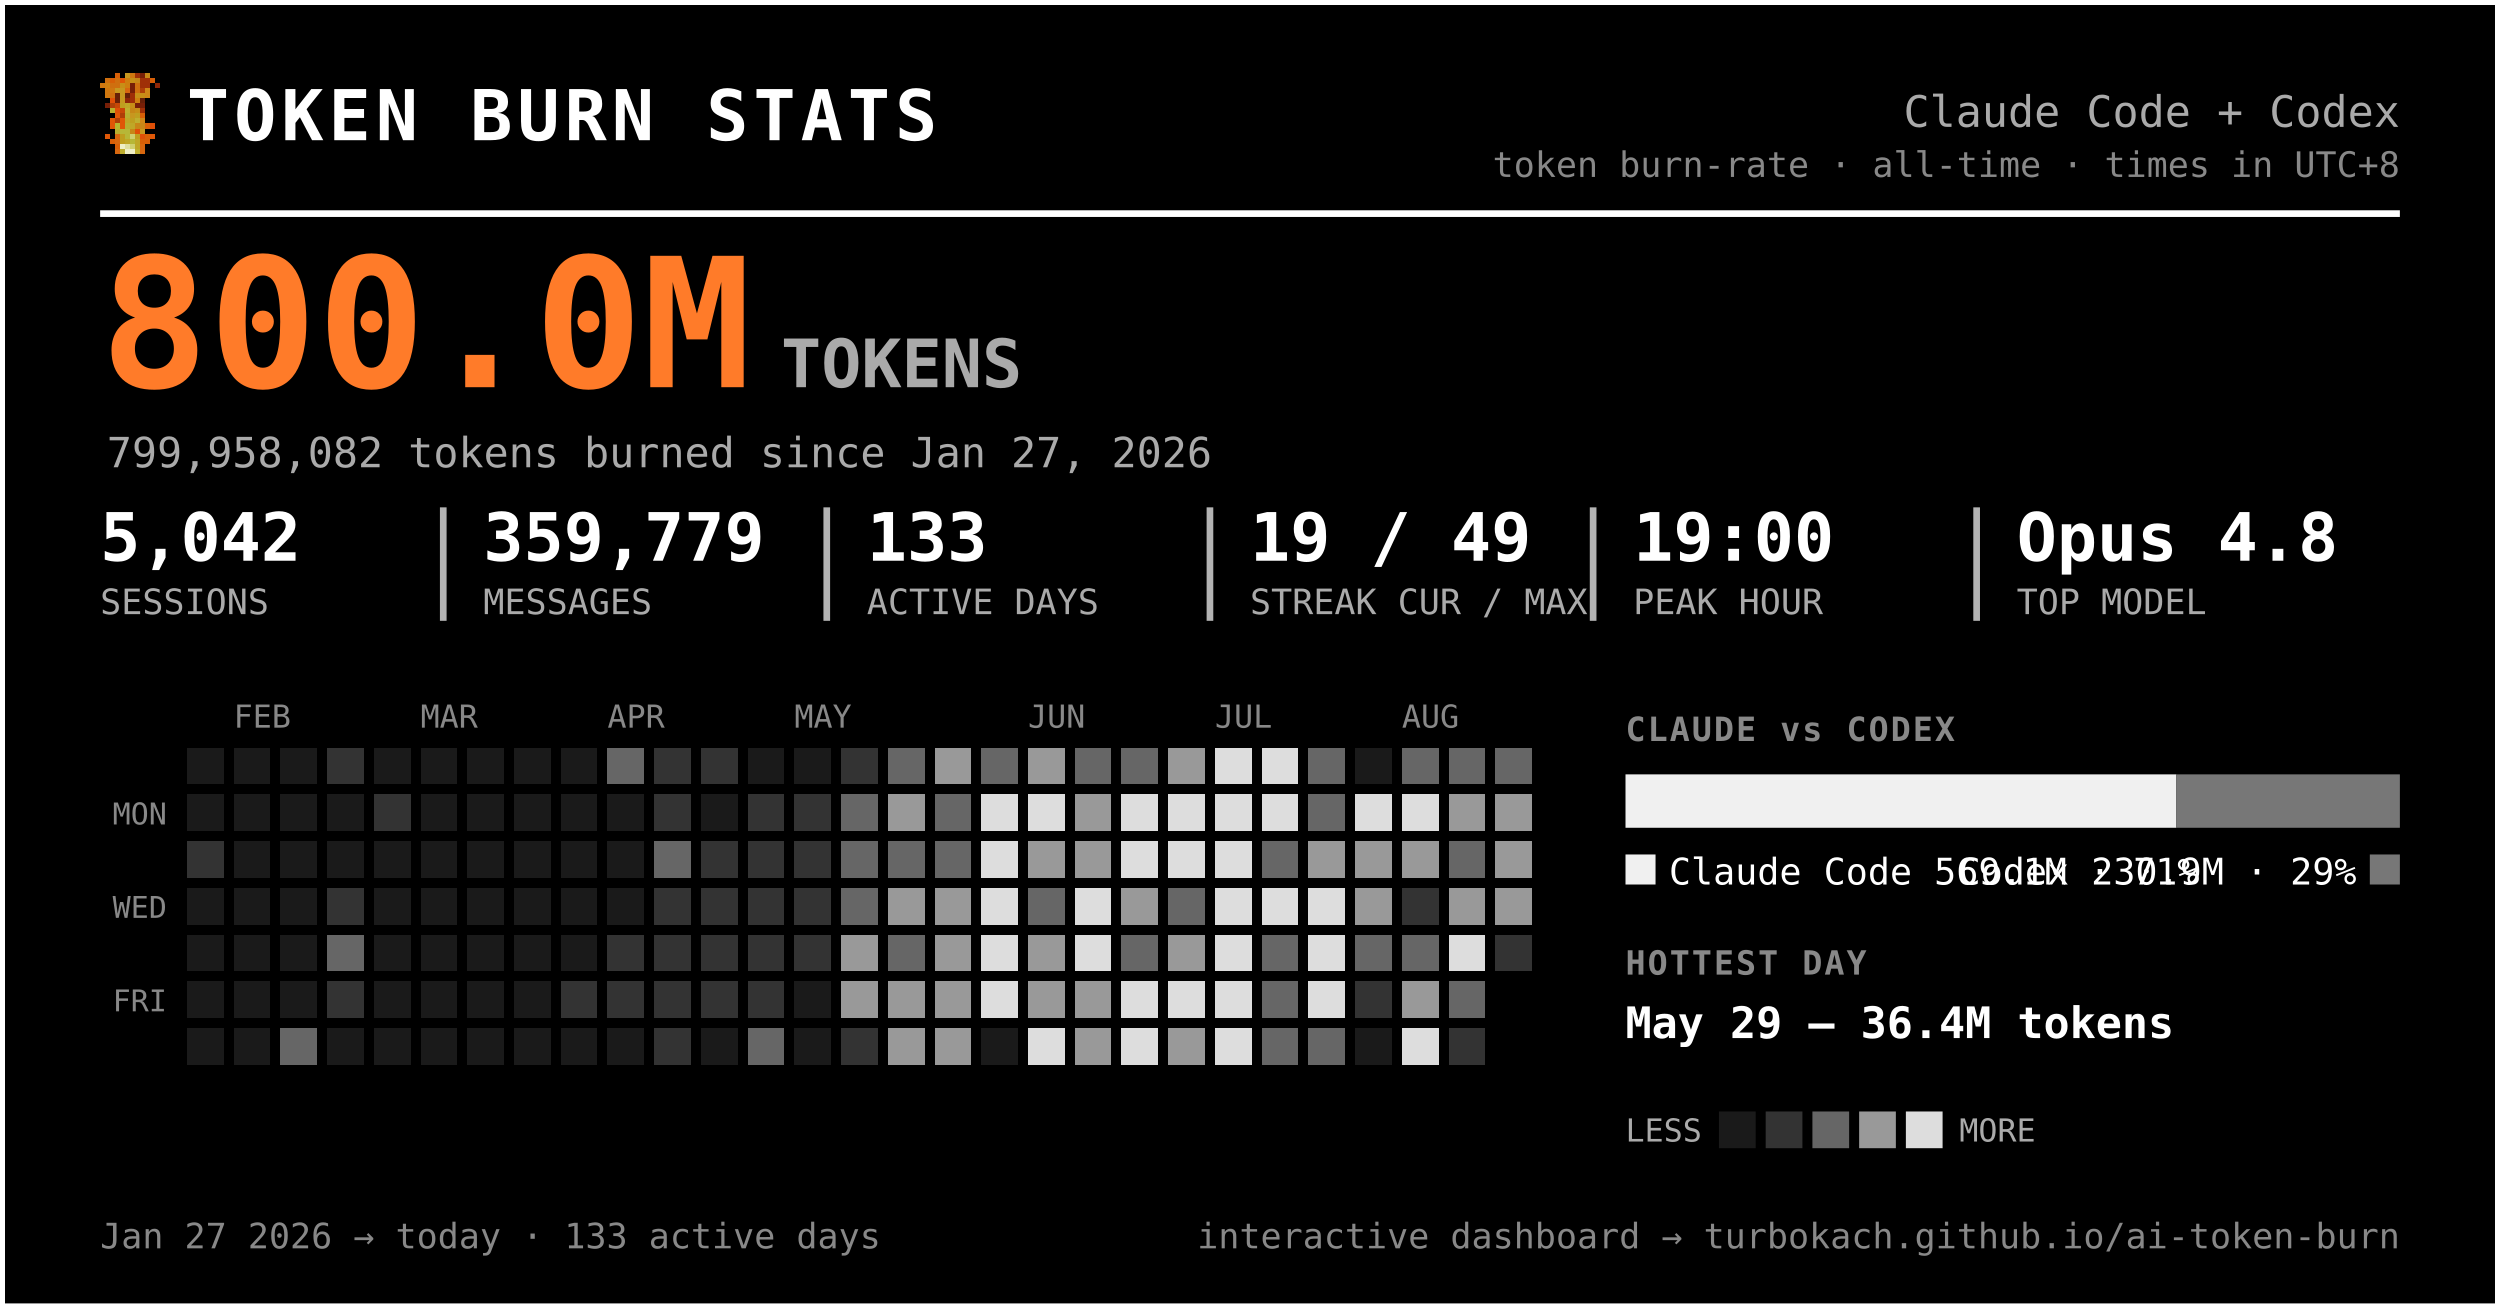
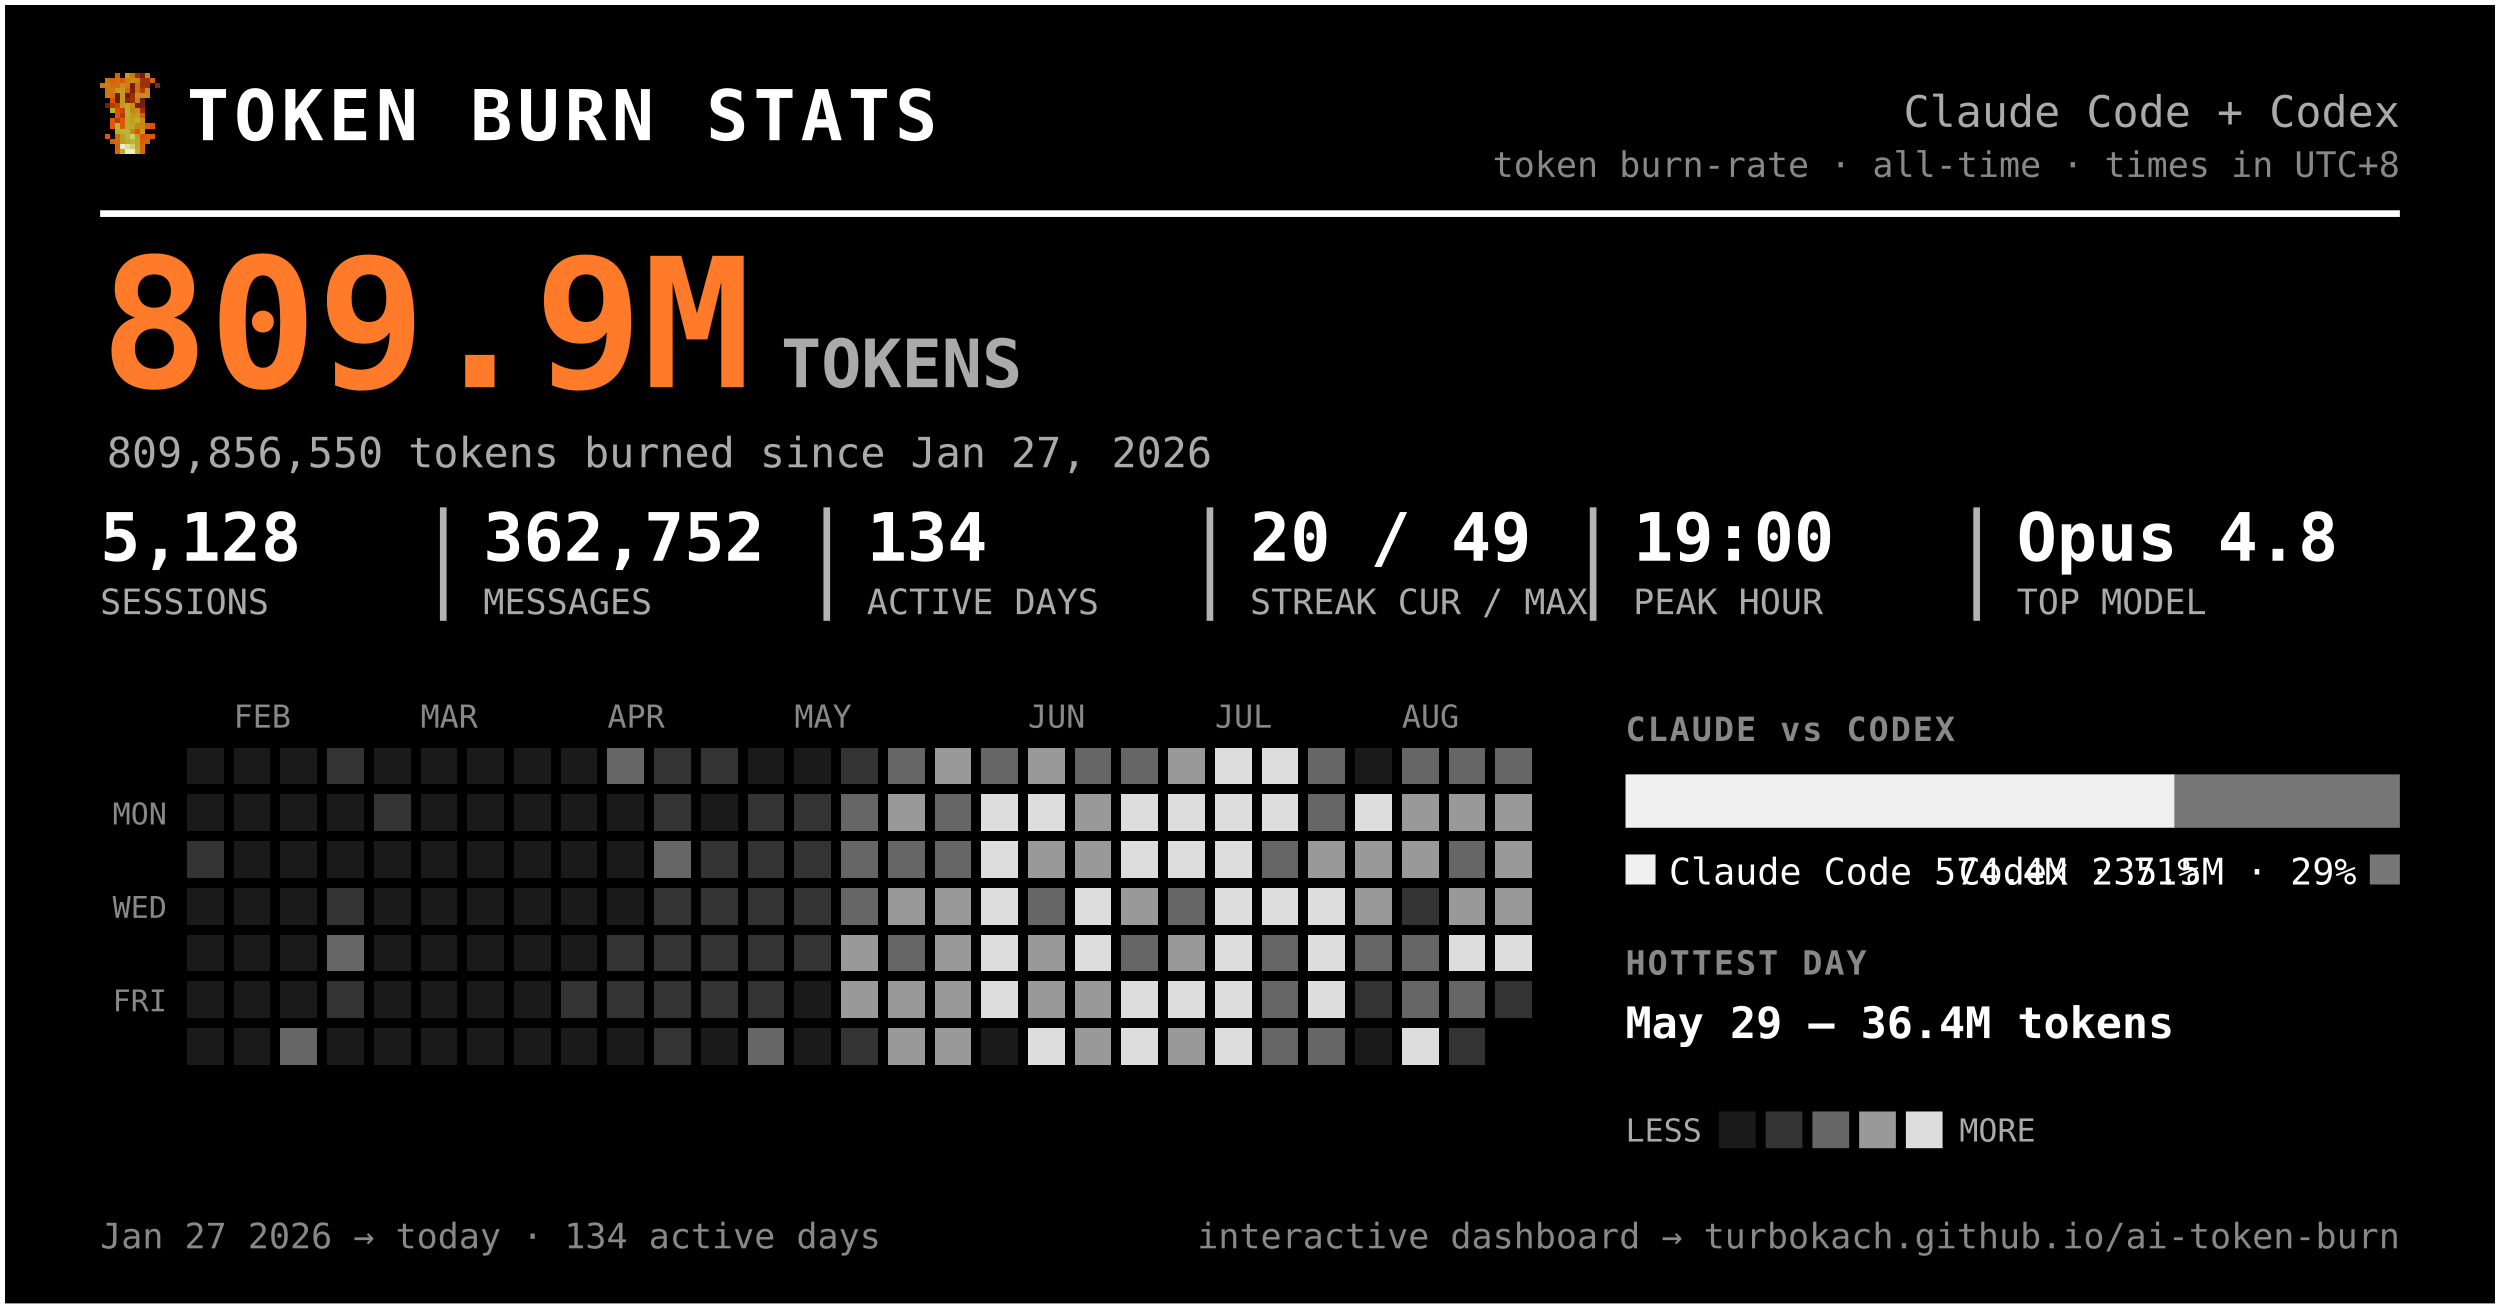
<svg xmlns="http://www.w3.org/2000/svg" width="749" height="392" viewBox="0 0 749 392" font-family="ui-monospace, 'SF Mono', 'Cascadia Code', Menlo, Consolas, monospace" role="img" aria-label="Token burn — Claude Code + Codex">
  <rect x="0.5" y="0.5" width="748" height="391" rx="0" fill="#000000" stroke="#ffffff" stroke-width="2" />
  <g transform="translate(30,22) scale(1.5)" shape-rendering="crispEdges">
    <rect x="3" y="0" width="1" height="1" fill="#d75f07" />
    <rect x="5" y="0" width="1" height="1" fill="#c7971f" />
    <rect x="6" y="0" width="1" height="1" fill="#cf770f" />
    <rect x="7" y="0" width="1" height="1" fill="#9f2f07" />
    <rect x="8" y="0" width="1" height="1" fill="#771f07" />
    <rect x="9" y="0" width="1" height="1" fill="#c78717" />
    <rect x="1" y="1" width="1" height="1" fill="#cf6f0f" />
    <rect x="2" y="1" width="1" height="1" fill="#d75f07" />
    <rect x="3" y="1" width="1" height="1" fill="#cf6f0f" />
    <rect x="4" y="1" width="1" height="1" fill="#df5707" />
    <rect x="5" y="1" width="1" height="1" fill="#cf7f0f" />
    <rect x="6" y="1" width="1" height="1" fill="#c78f17" />
    <rect x="7" y="1" width="1" height="1" fill="#c78717" />
    <rect x="8" y="1" width="1" height="1" fill="#9f2f07" />
    <rect x="9" y="1" width="1" height="1" fill="#9f2f07" />
    <rect x="10" y="1" width="1" height="1" fill="#d75f07" />
    <rect x="0" y="2" width="1" height="1" fill="#cf770f" />
    <rect x="1" y="2" width="1" height="1" fill="#cf7f0f" />
    <rect x="2" y="2" width="1" height="1" fill="#cf6f0f" />
    <rect x="3" y="2" width="1" height="1" fill="#cf6f0f" />
    <rect x="4" y="2" width="1" height="1" fill="#c78f17" />
    <rect x="5" y="2" width="1" height="1" fill="#cf7f0f" />
    <rect x="6" y="2" width="1" height="1" fill="#771f07" />
    <rect x="7" y="2" width="1" height="1" fill="#cf6f0f" />
    <rect x="8" y="2" width="1" height="1" fill="#9f2f07" />
    <rect x="9" y="2" width="1" height="1" fill="#9f2f07" />
    <rect x="11" y="2" width="1" height="1" fill="#8f2707" />
    <rect x="1" y="3" width="1" height="1" fill="#cf770f" />
    <rect x="2" y="3" width="1" height="1" fill="#cf770f" />
    <rect x="3" y="3" width="1" height="1" fill="#c7971f" />
    <rect x="4" y="3" width="1" height="1" fill="#c7971f" />
    <rect x="5" y="3" width="1" height="1" fill="#d7670f" />
    <rect x="6" y="3" width="1" height="1" fill="#771f07" />
    <rect x="7" y="3" width="1" height="1" fill="#cf6f0f" />
    <rect x="8" y="3" width="1" height="1" fill="#af3f07" />
    <rect x="9" y="3" width="1" height="1" fill="#cf8717" />
    <rect x="1" y="4" width="1" height="1" fill="#cf770f" />
    <rect x="2" y="4" width="1" height="1" fill="#cf6f0f" />
    <rect x="3" y="4" width="1" height="1" fill="#671f07" />
    <rect x="4" y="4" width="1" height="1" fill="#c7971f" />
    <rect x="5" y="4" width="1" height="1" fill="#671f07" />
    <rect x="6" y="4" width="1" height="1" fill="#9f2f07" />
    <rect x="7" y="4" width="1" height="1" fill="#c78f17" />
    <rect x="8" y="4" width="1" height="1" fill="#c78f17" />
    <rect x="9" y="4" width="1" height="1" fill="#cf8717" />
    <rect x="2" y="5" width="1" height="1" fill="#df4f07" />
    <rect x="3" y="5" width="1" height="1" fill="#671f07" />
    <rect x="4" y="5" width="1" height="1" fill="#c7971f" />
    <rect x="5" y="5" width="1" height="1" fill="#8f2707" />
    <rect x="6" y="5" width="1" height="1" fill="#9f2f07" />
    <rect x="7" y="5" width="1" height="1" fill="#cf7f0f" />
    <rect x="8" y="5" width="1" height="1" fill="#671f07" />
    <rect x="1" y="6" width="1" height="1" fill="#771f07" />
    <rect x="2" y="6" width="1" height="1" fill="#af3f07" />
    <rect x="3" y="6" width="1" height="1" fill="#c74707" />
    <rect x="4" y="6" width="1" height="1" fill="#bf9f1f" />
    <rect x="5" y="6" width="1" height="1" fill="#bfa727" />
    <rect x="6" y="6" width="1" height="1" fill="#c78f17" />
    <rect x="7" y="6" width="1" height="1" fill="#771f07" />
    <rect x="8" y="6" width="1" height="1" fill="#771f07" />
    <rect x="2" y="7" width="1" height="1" fill="#b7af2f" />
    <rect x="3" y="7" width="1" height="1" fill="#df4f07" />
    <rect x="4" y="7" width="1" height="1" fill="#c74707" />
    <rect x="5" y="7" width="1" height="1" fill="#bfaf2f" />
    <rect x="6" y="7" width="1" height="1" fill="#c78717" />
    <rect x="7" y="7" width="1" height="1" fill="#c78f17" />
    <rect x="8" y="7" width="1" height="1" fill="#9f2f07" />
    <rect x="3" y="8" width="1" height="1" fill="#df5707" />
    <rect x="4" y="8" width="1" height="1" fill="#af3f07" />
    <rect x="5" y="8" width="1" height="1" fill="#b7af2f" />
    <rect x="6" y="8" width="1" height="1" fill="#c7971f" />
    <rect x="7" y="8" width="1" height="1" fill="#bf9f1f" />
    <rect x="8" y="8" width="1" height="1" fill="#d75f07" />
    <rect x="2" y="9" width="1" height="1" fill="#df5707" />
    <rect x="3" y="9" width="1" height="1" fill="#af3f07" />
    <rect x="4" y="9" width="1" height="1" fill="#df5707" />
    <rect x="5" y="9" width="1" height="1" fill="#bfa727" />
    <rect x="6" y="9" width="1" height="1" fill="#bf9f1f" />
    <rect x="7" y="9" width="1" height="1" fill="#bfaf2f" />
    <rect x="8" y="9" width="1" height="1" fill="#cf8717" />
    <rect x="2" y="10" width="1" height="1" fill="#df5707" />
    <rect x="3" y="10" width="1" height="1" fill="#b7b72f" />
    <rect x="4" y="10" width="1" height="1" fill="#df5707" />
    <rect x="5" y="10" width="1" height="1" fill="#b7af2f" />
    <rect x="6" y="10" width="1" height="1" fill="#bfa727" />
    <rect x="7" y="10" width="1" height="1" fill="#c78717" />
    <rect x="8" y="10" width="1" height="1" fill="#c78717" />
    <rect x="9" y="10" width="1" height="1" fill="#d75f07" />
    <rect x="10" y="10" width="1" height="1" fill="#df4f07" />
    <rect x="3" y="11" width="1" height="1" fill="#b7af2f" />
    <rect x="4" y="11" width="1" height="1" fill="#b7b737" />
    <rect x="5" y="11" width="1" height="1" fill="#b7b737" />
    <rect x="6" y="11" width="1" height="1" fill="#c78717" />
    <rect x="7" y="11" width="1" height="1" fill="#df4f07" />
    <rect x="8" y="11" width="1" height="1" fill="#c7971f" />
    <rect x="1" y="12" width="1" height="1" fill="#df5707" />
    <rect x="3" y="12" width="1" height="1" fill="#d7670f" />
    <rect x="4" y="12" width="1" height="1" fill="#bf9f1f" />
    <rect x="5" y="12" width="1" height="1" fill="#b7b737" />
    <rect x="6" y="12" width="1" height="1" fill="#cfcf6f" />
    <rect x="7" y="12" width="1" height="1" fill="#bf9f1f" />
    <rect x="8" y="12" width="1" height="1" fill="#df4f07" />
    <rect x="9" y="12" width="1" height="1" fill="#d75f07" />
    <rect x="10" y="12" width="1" height="1" fill="#df5707" />
    <rect x="2" y="13" width="1" height="1" fill="#d75f07" />
    <rect x="3" y="13" width="1" height="1" fill="#d7670f" />
    <rect x="4" y="13" width="1" height="1" fill="#bf9f1f" />
    <rect x="5" y="13" width="1" height="1" fill="#bfa727" />
    <rect x="6" y="13" width="1" height="1" fill="#b7b737" />
    <rect x="7" y="13" width="1" height="1" fill="#bfa727" />
    <rect x="8" y="13" width="1" height="1" fill="#d75f07" />
    <rect x="9" y="13" width="1" height="1" fill="#d75f07" />
    <rect x="3" y="14" width="1" height="1" fill="#d75f07" />
    <rect x="4" y="14" width="1" height="1" fill="#efefc7" />
    <rect x="5" y="14" width="1" height="1" fill="#dfdf9f" />
    <rect x="6" y="14" width="1" height="1" fill="#cfcf6f" />
    <rect x="7" y="14" width="1" height="1" fill="#bfa727" />
    <rect x="8" y="14" width="1" height="1" fill="#d7670f" />
    <rect x="3" y="15" width="1" height="1" fill="#d7670f" />
    <rect x="4" y="15" width="1" height="1" fill="#bfaf2f" />
    <rect x="5" y="15" width="1" height="1" fill="#efefc7" />
    <rect x="6" y="15" width="1" height="1" fill="#efefc7" />
    <rect x="7" y="15" width="1" height="1" fill="#bfaf2f" />
    <rect x="8" y="15" width="1" height="1" fill="#d7670f" />
  </g>
  <text x="56.0" y="42.0" font-size="21" fill="#ffffff" font-weight="800" letter-spacing="1.5">TOKEN BURN STATS</text>
  <text x="719.0" y="38.0" font-size="13" fill="#aaaaaa" text-anchor="end">Claude Code + Codex</text>
  <text x="719.0" y="53.0" font-size="10.5" fill="#888888" text-anchor="end">token burn-rate · all-time · times in UTC+8</text>
  <line x1="30" y1="64" x2="719" y2="64" stroke="#ffffff" stroke-width="2" />
-   <text x="30.0" y="116.0" font-size="54" fill="#ff7b29" font-weight="800">800.0M</text>
+   <text x="30.0" y="116.0" font-size="54" fill="#ff7b29" font-weight="800">809.9M</text>
  <text x="234.0" y="116.0" font-size="20" fill="#aaaaaa" font-weight="600">TOKENS</text>
-   <text x="32.0" y="140.0" font-size="12.5" fill="#aaaaaa">799,958,082 tokens burned since Jan 27, 2026</text>
-   <text x="30.0" y="168.0" font-size="20" fill="#ffffff" font-weight="700">5,042</text>
+   <text x="32.0" y="140.0" font-size="12.5" fill="#aaaaaa">809,856,550 tokens burned since Jan 27, 2026</text>
+   <text x="30.0" y="168.0" font-size="20" fill="#ffffff" font-weight="700">5,128</text>
  <text x="30.0" y="184.0" font-size="10.5" fill="#aaaaaa">SESSIONS</text>
-   <text x="144.8" y="168.0" font-size="20" fill="#ffffff" font-weight="700">359,779</text>
+   <text x="144.8" y="168.0" font-size="20" fill="#ffffff" font-weight="700">362,752</text>
  <text x="144.8" y="184.0" font-size="10.5" fill="#aaaaaa">MESSAGES</text>
  <line x1="132.8" y1="152" x2="132.8" y2="186" stroke="#ffffff" stroke-width="2" opacity="0.7" />
-   <text x="259.7" y="168.0" font-size="20" fill="#ffffff" font-weight="700">133</text>
+   <text x="259.7" y="168.0" font-size="20" fill="#ffffff" font-weight="700">134</text>
  <text x="259.7" y="184.0" font-size="10.5" fill="#aaaaaa">ACTIVE DAYS</text>
  <line x1="247.7" y1="152" x2="247.7" y2="186" stroke="#ffffff" stroke-width="2" opacity="0.7" />
-   <text x="374.5" y="168.0" font-size="20" fill="#ffffff" font-weight="700">19 / 49</text>
+   <text x="374.5" y="168.0" font-size="20" fill="#ffffff" font-weight="700">20 / 49</text>
  <text x="374.5" y="184.0" font-size="10.5" fill="#aaaaaa">STREAK CUR / MAX</text>
  <line x1="362.5" y1="152" x2="362.5" y2="186" stroke="#ffffff" stroke-width="2" opacity="0.7" />
  <text x="489.3" y="168.0" font-size="20" fill="#ffffff" font-weight="700">19:00</text>
  <text x="489.3" y="184.0" font-size="10.5" fill="#aaaaaa">PEAK HOUR</text>
  <line x1="477.3" y1="152" x2="477.3" y2="186" stroke="#ffffff" stroke-width="2" opacity="0.7" />
  <text x="604.2" y="168.0" font-size="20" fill="#ffffff" font-weight="700">Opus 4.8</text>
  <text x="604.2" y="184.0" font-size="10.5" fill="#aaaaaa">TOP MODEL</text>
  <line x1="592.2" y1="152" x2="592.2" y2="186" stroke="#ffffff" stroke-width="2" opacity="0.7" />
  <text x="70.0" y="218.0" font-size="9.5" fill="#888888">FEB</text>
  <text x="126.0" y="218.0" font-size="9.5" fill="#888888">MAR</text>
  <text x="182.0" y="218.0" font-size="9.5" fill="#888888">APR</text>
  <text x="238.0" y="218.0" font-size="9.5" fill="#888888">MAY</text>
  <text x="308.0" y="218.0" font-size="9.5" fill="#888888">JUN</text>
  <text x="364.0" y="218.0" font-size="9.5" fill="#888888">JUL</text>
  <text x="420.0" y="218.0" font-size="9.5" fill="#888888">AUG</text>
  <text x="50.0" y="247.0" font-size="9" fill="#888888" text-anchor="end">MON</text>
  <text x="50.0" y="275.0" font-size="9" fill="#888888" text-anchor="end">WED</text>
  <text x="50.0" y="303.0" font-size="9" fill="#888888" text-anchor="end">FRI</text>
  <g shape-rendering="crispEdges">
    <rect x="224" y="308" width="11" height="11" rx="0" fill="#666666" />
    <rect x="238" y="252" width="11" height="11" rx="0" fill="#333333" />
    <rect x="252" y="224" width="11" height="11" rx="0" fill="#333333" />
    <rect x="252" y="266" width="11" height="11" rx="0" fill="#666666" />
    <rect x="252" y="280" width="11" height="11" rx="0" fill="#999999" />
    <rect x="252" y="294" width="11" height="11" rx="0" fill="#999999" />
    <rect x="252" y="308" width="11" height="11" rx="0" fill="#333333" />
    <rect x="266" y="224" width="11" height="11" rx="0" fill="#666666" />
    <rect x="266" y="238" width="11" height="11" rx="0" fill="#999999" />
    <rect x="266" y="252" width="11" height="11" rx="0" fill="#666666" />
    <rect x="266" y="266" width="11" height="11" rx="0" fill="#999999" />
    <rect x="266" y="280" width="11" height="11" rx="0" fill="#666666" />
    <rect x="266" y="294" width="11" height="11" rx="0" fill="#999999" />
    <rect x="266" y="308" width="11" height="11" rx="0" fill="#999999" />
    <rect x="280" y="224" width="11" height="11" rx="0" fill="#999999" />
    <rect x="280" y="238" width="11" height="11" rx="0" fill="#666666" />
    <rect x="280" y="252" width="11" height="11" rx="0" fill="#666666" />
    <rect x="280" y="266" width="11" height="11" rx="0" fill="#999999" />
    <rect x="280" y="280" width="11" height="11" rx="0" fill="#999999" />
    <rect x="280" y="294" width="11" height="11" rx="0" fill="#999999" />
    <rect x="280" y="308" width="11" height="11" rx="0" fill="#999999" />
    <rect x="294" y="224" width="11" height="11" rx="0" fill="#666666" />
    <rect x="294" y="238" width="11" height="11" rx="0" fill="#dddddd" />
    <rect x="294" y="252" width="11" height="11" rx="0" fill="#dddddd" />
    <rect x="294" y="266" width="11" height="11" rx="0" fill="#dddddd" />
    <rect x="294" y="280" width="11" height="11" rx="0" fill="#dddddd" />
    <rect x="294" y="294" width="11" height="11" rx="0" fill="#dddddd" />
    <rect x="308" y="224" width="11" height="11" rx="0" fill="#999999" />
    <rect x="308" y="238" width="11" height="11" rx="0" fill="#dddddd" />
    <rect x="308" y="252" width="11" height="11" rx="0" fill="#999999" />
    <rect x="308" y="266" width="11" height="11" rx="0" fill="#666666" />
    <rect x="308" y="280" width="11" height="11" rx="0" fill="#999999" />
    <rect x="308" y="294" width="11" height="11" rx="0" fill="#999999" />
    <rect x="308" y="308" width="11" height="11" rx="0" fill="#dddddd" />
    <rect x="322" y="224" width="11" height="11" rx="0" fill="#666666" />
    <rect x="322" y="238" width="11" height="11" rx="0" fill="#999999" />
    <rect x="322" y="252" width="11" height="11" rx="0" fill="#999999" />
    <rect x="322" y="266" width="11" height="11" rx="0" fill="#dddddd" />
    <rect x="322" y="280" width="11" height="11" rx="0" fill="#dddddd" />
    <rect x="322" y="294" width="11" height="11" rx="0" fill="#999999" />
    <rect x="322" y="308" width="11" height="11" rx="0" fill="#999999" />
    <rect x="336" y="224" width="11" height="11" rx="0" fill="#666666" />
    <rect x="336" y="238" width="11" height="11" rx="0" fill="#dddddd" />
    <rect x="336" y="252" width="11" height="11" rx="0" fill="#dddddd" />
    <rect x="336" y="266" width="11" height="11" rx="0" fill="#999999" />
    <rect x="336" y="280" width="11" height="11" rx="0" fill="#666666" />
    <rect x="336" y="294" width="11" height="11" rx="0" fill="#dddddd" />
    <rect x="336" y="308" width="11" height="11" rx="0" fill="#dddddd" />
    <rect x="350" y="224" width="11" height="11" rx="0" fill="#999999" />
    <rect x="350" y="238" width="11" height="11" rx="0" fill="#dddddd" />
    <rect x="350" y="252" width="11" height="11" rx="0" fill="#dddddd" />
    <rect x="350" y="266" width="11" height="11" rx="0" fill="#666666" />
    <rect x="350" y="280" width="11" height="11" rx="0" fill="#999999" />
    <rect x="350" y="294" width="11" height="11" rx="0" fill="#dddddd" />
    <rect x="350" y="308" width="11" height="11" rx="0" fill="#999999" />
    <rect x="364" y="224" width="11" height="11" rx="0" fill="#dddddd" />
    <rect x="364" y="238" width="11" height="11" rx="0" fill="#dddddd" />
    <rect x="364" y="252" width="11" height="11" rx="0" fill="#dddddd" />
    <rect x="364" y="266" width="11" height="11" rx="0" fill="#dddddd" />
    <rect x="364" y="280" width="11" height="11" rx="0" fill="#dddddd" />
    <rect x="364" y="294" width="11" height="11" rx="0" fill="#dddddd" />
    <rect x="364" y="308" width="11" height="11" rx="0" fill="#dddddd" />
    <rect x="378" y="224" width="11" height="11" rx="0" fill="#dddddd" />
    <rect x="378" y="238" width="11" height="11" rx="0" fill="#dddddd" />
    <rect x="378" y="252" width="11" height="11" rx="0" fill="#666666" />
    <rect x="378" y="266" width="11" height="11" rx="0" fill="#dddddd" />
    <rect x="378" y="280" width="11" height="11" rx="0" fill="#666666" />
    <rect x="378" y="294" width="11" height="11" rx="0" fill="#666666" />
    <rect x="378" y="308" width="11" height="11" rx="0" fill="#666666" />
    <rect x="392" y="224" width="11" height="11" rx="0" fill="#666666" />
    <rect x="392" y="238" width="11" height="11" rx="0" fill="#666666" />
    <rect x="392" y="252" width="11" height="11" rx="0" fill="#999999" />
    <rect x="392" y="266" width="11" height="11" rx="0" fill="#dddddd" />
    <rect x="392" y="280" width="11" height="11" rx="0" fill="#dddddd" />
    <rect x="392" y="294" width="11" height="11" rx="0" fill="#dddddd" />
    <rect x="392" y="308" width="11" height="11" rx="0" fill="#666666" />
    <rect x="406" y="238" width="11" height="11" rx="0" fill="#dddddd" />
    <rect x="406" y="252" width="11" height="11" rx="0" fill="#999999" />
    <rect x="406" y="266" width="11" height="11" rx="0" fill="#999999" />
    <rect x="406" y="280" width="11" height="11" rx="0" fill="#666666" />
    <rect x="406" y="294" width="11" height="11" rx="0" fill="#333333" />
    <rect x="420" y="224" width="11" height="11" rx="0" fill="#666666" />
-     <rect x="420" y="238" width="11" height="11" rx="0" fill="#dddddd" />
+     <rect x="420" y="238" width="11" height="11" rx="0" fill="#999999" />
    <rect x="420" y="252" width="11" height="11" rx="0" fill="#999999" />
    <rect x="420" y="266" width="11" height="11" rx="0" fill="#333333" />
    <rect x="420" y="280" width="11" height="11" rx="0" fill="#666666" />
-     <rect x="420" y="294" width="11" height="11" rx="0" fill="#999999" />
+     <rect x="420" y="294" width="11" height="11" rx="0" fill="#666666" />
    <rect x="420" y="308" width="11" height="11" rx="0" fill="#dddddd" />
    <rect x="434" y="224" width="11" height="11" rx="0" fill="#666666" />
    <rect x="434" y="238" width="11" height="11" rx="0" fill="#999999" />
    <rect x="434" y="252" width="11" height="11" rx="0" fill="#666666" />
    <rect x="434" y="266" width="11" height="11" rx="0" fill="#999999" />
    <rect x="434" y="280" width="11" height="11" rx="0" fill="#dddddd" />
    <rect x="434" y="294" width="11" height="11" rx="0" fill="#666666" />
    <rect x="434" y="308" width="11" height="11" rx="0" fill="#333333" />
    <rect x="448" y="224" width="11" height="11" rx="0" fill="#666666" />
    <rect x="448" y="238" width="11" height="11" rx="0" fill="#999999" />
    <rect x="448" y="252" width="11" height="11" rx="0" fill="#999999" />
    <rect x="448" y="266" width="11" height="11" rx="0" fill="#999999" />
-     <rect x="448" y="280" width="11" height="11" rx="0" fill="#333333" />
+     <rect x="448" y="280" width="11" height="11" rx="0" fill="#dddddd" />
+     <rect x="448" y="294" width="11" height="11" rx="0" fill="#333333" />
    <rect x="56" y="252" width="11" height="11" rx="0" fill="#333333" />
    <rect x="84" y="308" width="11" height="11" rx="0" fill="#666666" />
    <rect x="98" y="224" width="11" height="11" rx="0" fill="#333333" />
    <rect x="98" y="266" width="11" height="11" rx="0" fill="#333333" />
    <rect x="98" y="280" width="11" height="11" rx="0" fill="#666666" />
    <rect x="98" y="294" width="11" height="11" rx="0" fill="#333333" />
    <rect x="112" y="238" width="11" height="11" rx="0" fill="#333333" />
    <rect x="168" y="294" width="11" height="11" rx="0" fill="#333333" />
    <rect x="182" y="224" width="11" height="11" rx="0" fill="#666666" />
    <rect x="182" y="280" width="11" height="11" rx="0" fill="#333333" />
    <rect x="182" y="294" width="11" height="11" rx="0" fill="#333333" />
    <rect x="196" y="224" width="11" height="11" rx="0" fill="#333333" />
    <rect x="196" y="238" width="11" height="11" rx="0" fill="#333333" />
    <rect x="196" y="252" width="11" height="11" rx="0" fill="#666666" />
    <rect x="196" y="266" width="11" height="11" rx="0" fill="#333333" />
    <rect x="196" y="280" width="11" height="11" rx="0" fill="#333333" />
    <rect x="196" y="294" width="11" height="11" rx="0" fill="#333333" />
    <rect x="196" y="308" width="11" height="11" rx="0" fill="#333333" />
    <rect x="210" y="224" width="11" height="11" rx="0" fill="#333333" />
    <rect x="210" y="252" width="11" height="11" rx="0" fill="#333333" />
    <rect x="210" y="266" width="11" height="11" rx="0" fill="#333333" />
    <rect x="210" y="280" width="11" height="11" rx="0" fill="#333333" />
    <rect x="210" y="294" width="11" height="11" rx="0" fill="#333333" />
    <rect x="224" y="238" width="11" height="11" rx="0" fill="#333333" />
    <rect x="224" y="252" width="11" height="11" rx="0" fill="#333333" />
    <rect x="224" y="266" width="11" height="11" rx="0" fill="#333333" />
    <rect x="224" y="280" width="11" height="11" rx="0" fill="#333333" />
    <rect x="224" y="294" width="11" height="11" rx="0" fill="#333333" />
    <rect x="238" y="238" width="11" height="11" rx="0" fill="#333333" />
    <rect x="238" y="266" width="11" height="11" rx="0" fill="#333333" />
    <rect x="238" y="280" width="11" height="11" rx="0" fill="#333333" />
    <rect x="252" y="238" width="11" height="11" rx="0" fill="#666666" />
    <rect x="252" y="252" width="11" height="11" rx="0" fill="#666666" />
    <rect x="56" y="224" width="11" height="11" rx="0" fill="#1a1a1a" />
    <rect x="56" y="238" width="11" height="11" rx="0" fill="#1a1a1a" />
    <rect x="56" y="266" width="11" height="11" rx="0" fill="#1a1a1a" />
    <rect x="56" y="280" width="11" height="11" rx="0" fill="#1a1a1a" />
    <rect x="56" y="294" width="11" height="11" rx="0" fill="#1a1a1a" />
    <rect x="56" y="308" width="11" height="11" rx="0" fill="#1a1a1a" />
    <rect x="70" y="224" width="11" height="11" rx="0" fill="#1a1a1a" />
    <rect x="70" y="238" width="11" height="11" rx="0" fill="#1a1a1a" />
    <rect x="70" y="252" width="11" height="11" rx="0" fill="#1a1a1a" />
    <rect x="70" y="266" width="11" height="11" rx="0" fill="#1a1a1a" />
    <rect x="70" y="280" width="11" height="11" rx="0" fill="#1a1a1a" />
    <rect x="70" y="294" width="11" height="11" rx="0" fill="#1a1a1a" />
    <rect x="70" y="308" width="11" height="11" rx="0" fill="#1a1a1a" />
    <rect x="84" y="224" width="11" height="11" rx="0" fill="#1a1a1a" />
    <rect x="84" y="238" width="11" height="11" rx="0" fill="#1a1a1a" />
    <rect x="84" y="252" width="11" height="11" rx="0" fill="#1a1a1a" />
    <rect x="84" y="266" width="11" height="11" rx="0" fill="#1a1a1a" />
    <rect x="84" y="280" width="11" height="11" rx="0" fill="#1a1a1a" />
    <rect x="84" y="294" width="11" height="11" rx="0" fill="#1a1a1a" />
    <rect x="98" y="238" width="11" height="11" rx="0" fill="#1a1a1a" />
    <rect x="98" y="252" width="11" height="11" rx="0" fill="#1a1a1a" />
    <rect x="98" y="308" width="11" height="11" rx="0" fill="#1a1a1a" />
    <rect x="112" y="224" width="11" height="11" rx="0" fill="#1a1a1a" />
    <rect x="112" y="252" width="11" height="11" rx="0" fill="#1a1a1a" />
    <rect x="112" y="266" width="11" height="11" rx="0" fill="#1a1a1a" />
    <rect x="112" y="280" width="11" height="11" rx="0" fill="#1a1a1a" />
    <rect x="112" y="294" width="11" height="11" rx="0" fill="#1a1a1a" />
    <rect x="112" y="308" width="11" height="11" rx="0" fill="#1a1a1a" />
    <rect x="126" y="224" width="11" height="11" rx="0" fill="#1a1a1a" />
    <rect x="126" y="238" width="11" height="11" rx="0" fill="#1a1a1a" />
    <rect x="126" y="252" width="11" height="11" rx="0" fill="#1a1a1a" />
    <rect x="126" y="266" width="11" height="11" rx="0" fill="#1a1a1a" />
    <rect x="126" y="280" width="11" height="11" rx="0" fill="#1a1a1a" />
    <rect x="126" y="294" width="11" height="11" rx="0" fill="#1a1a1a" />
    <rect x="126" y="308" width="11" height="11" rx="0" fill="#1a1a1a" />
    <rect x="140" y="224" width="11" height="11" rx="0" fill="#1a1a1a" />
    <rect x="140" y="238" width="11" height="11" rx="0" fill="#1a1a1a" />
    <rect x="140" y="252" width="11" height="11" rx="0" fill="#1a1a1a" />
    <rect x="140" y="266" width="11" height="11" rx="0" fill="#1a1a1a" />
    <rect x="140" y="280" width="11" height="11" rx="0" fill="#1a1a1a" />
    <rect x="140" y="294" width="11" height="11" rx="0" fill="#1a1a1a" />
    <rect x="140" y="308" width="11" height="11" rx="0" fill="#1a1a1a" />
    <rect x="154" y="224" width="11" height="11" rx="0" fill="#1a1a1a" />
    <rect x="154" y="238" width="11" height="11" rx="0" fill="#1a1a1a" />
    <rect x="154" y="252" width="11" height="11" rx="0" fill="#1a1a1a" />
    <rect x="154" y="266" width="11" height="11" rx="0" fill="#1a1a1a" />
    <rect x="154" y="280" width="11" height="11" rx="0" fill="#1a1a1a" />
    <rect x="154" y="294" width="11" height="11" rx="0" fill="#1a1a1a" />
    <rect x="154" y="308" width="11" height="11" rx="0" fill="#1a1a1a" />
    <rect x="168" y="224" width="11" height="11" rx="0" fill="#1a1a1a" />
    <rect x="168" y="238" width="11" height="11" rx="0" fill="#1a1a1a" />
    <rect x="168" y="252" width="11" height="11" rx="0" fill="#1a1a1a" />
    <rect x="168" y="266" width="11" height="11" rx="0" fill="#1a1a1a" />
    <rect x="168" y="280" width="11" height="11" rx="0" fill="#1a1a1a" />
    <rect x="168" y="308" width="11" height="11" rx="0" fill="#1a1a1a" />
    <rect x="182" y="238" width="11" height="11" rx="0" fill="#1a1a1a" />
    <rect x="182" y="252" width="11" height="11" rx="0" fill="#1a1a1a" />
    <rect x="182" y="266" width="11" height="11" rx="0" fill="#1a1a1a" />
    <rect x="182" y="308" width="11" height="11" rx="0" fill="#1a1a1a" />
    <rect x="210" y="238" width="11" height="11" rx="0" fill="#1a1a1a" />
    <rect x="210" y="308" width="11" height="11" rx="0" fill="#1a1a1a" />
    <rect x="224" y="224" width="11" height="11" rx="0" fill="#1a1a1a" />
    <rect x="238" y="224" width="11" height="11" rx="0" fill="#1a1a1a" />
    <rect x="238" y="294" width="11" height="11" rx="0" fill="#1a1a1a" />
    <rect x="238" y="308" width="11" height="11" rx="0" fill="#1a1a1a" />
    <rect x="294" y="308" width="11" height="11" rx="0" fill="#1a1a1a" />
    <rect x="406" y="224" width="11" height="11" rx="0" fill="#1a1a1a" />
    <rect x="406" y="308" width="11" height="11" rx="0" fill="#1a1a1a" />
  </g>
  <text x="487.0" y="222.0" font-size="10" fill="#888888" font-weight="700" letter-spacing="0.6">CLAUDE vs CODEX</text>
-   <path d="M487.00,232 H652.05 L652.05,232 V248.00 L652.05,248.00 H487.00 L487.00,248.00 V232.00 L487.00,232.00 Z" fill="#f0f0f0" />
-   <path d="M652.05,232 H719.00 L719.00,232 V248.00 L719.00,248.00 H652.05 L652.05,248.00 V232.00 L652.05,232.00 Z" fill="#777777" />
+   <path d="M487.00,232 H651.55 L651.55,232 V248.00 L651.55,248.00 H487.00 L487.00,248.00 V232.00 L487.00,232.00 Z" fill="#f0f0f0" />
+   <path d="M651.55,232 H719.00 L719.00,232 V248.00 L719.00,248.00 H651.55 L651.55,248.00 V232.00 L651.55,232.00 Z" fill="#777777" />
  <rect x="487" y="256" width="9" height="9" rx="0" fill="#f0f0f0" />
-   <text x="500.0" y="265.0" font-size="11" fill="#ffffff">Claude Code  569.1M · 71%</text>
+   <text x="500.0" y="265.0" font-size="11" fill="#ffffff">Claude Code  574.4M · 71%</text>
  <rect x="710.0" y="256" width="9" height="9" rx="0" fill="#777777" />
-   <text x="706.0" y="265.0" font-size="11" fill="#ffffff" text-anchor="end">Codex  230.9M · 29%</text>
+   <text x="706.0" y="265.0" font-size="11" fill="#ffffff" text-anchor="end">Codex  235.5M · 29%</text>
  <text x="487.0" y="292.0" font-size="10" fill="#888888" font-weight="700" letter-spacing="0.6">HOTTEST DAY</text>
  <text x="487.0" y="311.0" font-size="13" fill="#ffffff" font-weight="600">May 29 — 36.4M tokens</text>
  <text x="487.0" y="342.0" font-size="9.5" fill="#aaaaaa">LESS</text>
  <rect x="515" y="333" width="11" height="11" rx="0" fill="#1a1a1a" />
  <rect x="529" y="333" width="11" height="11" rx="0" fill="#333333" />
  <rect x="543" y="333" width="11" height="11" rx="0" fill="#666666" />
  <rect x="557" y="333" width="11" height="11" rx="0" fill="#999999" />
  <rect x="571" y="333" width="11" height="11" rx="0" fill="#dddddd" />
  <text x="587.0" y="342.0" font-size="9.5" fill="#aaaaaa">MORE</text>
-   <text x="30.0" y="374.0" font-size="10.5" fill="#888888">Jan 27 2026 → today  ·  133 active days</text>
+   <text x="30.0" y="374.0" font-size="10.5" fill="#888888">Jan 27 2026 → today  ·  134 active days</text>
  <text x="719.0" y="374.0" font-size="10.5" fill="#888888" text-anchor="end">interactive dashboard → turbokach.github.io/ai-token-burn</text>
</svg>
